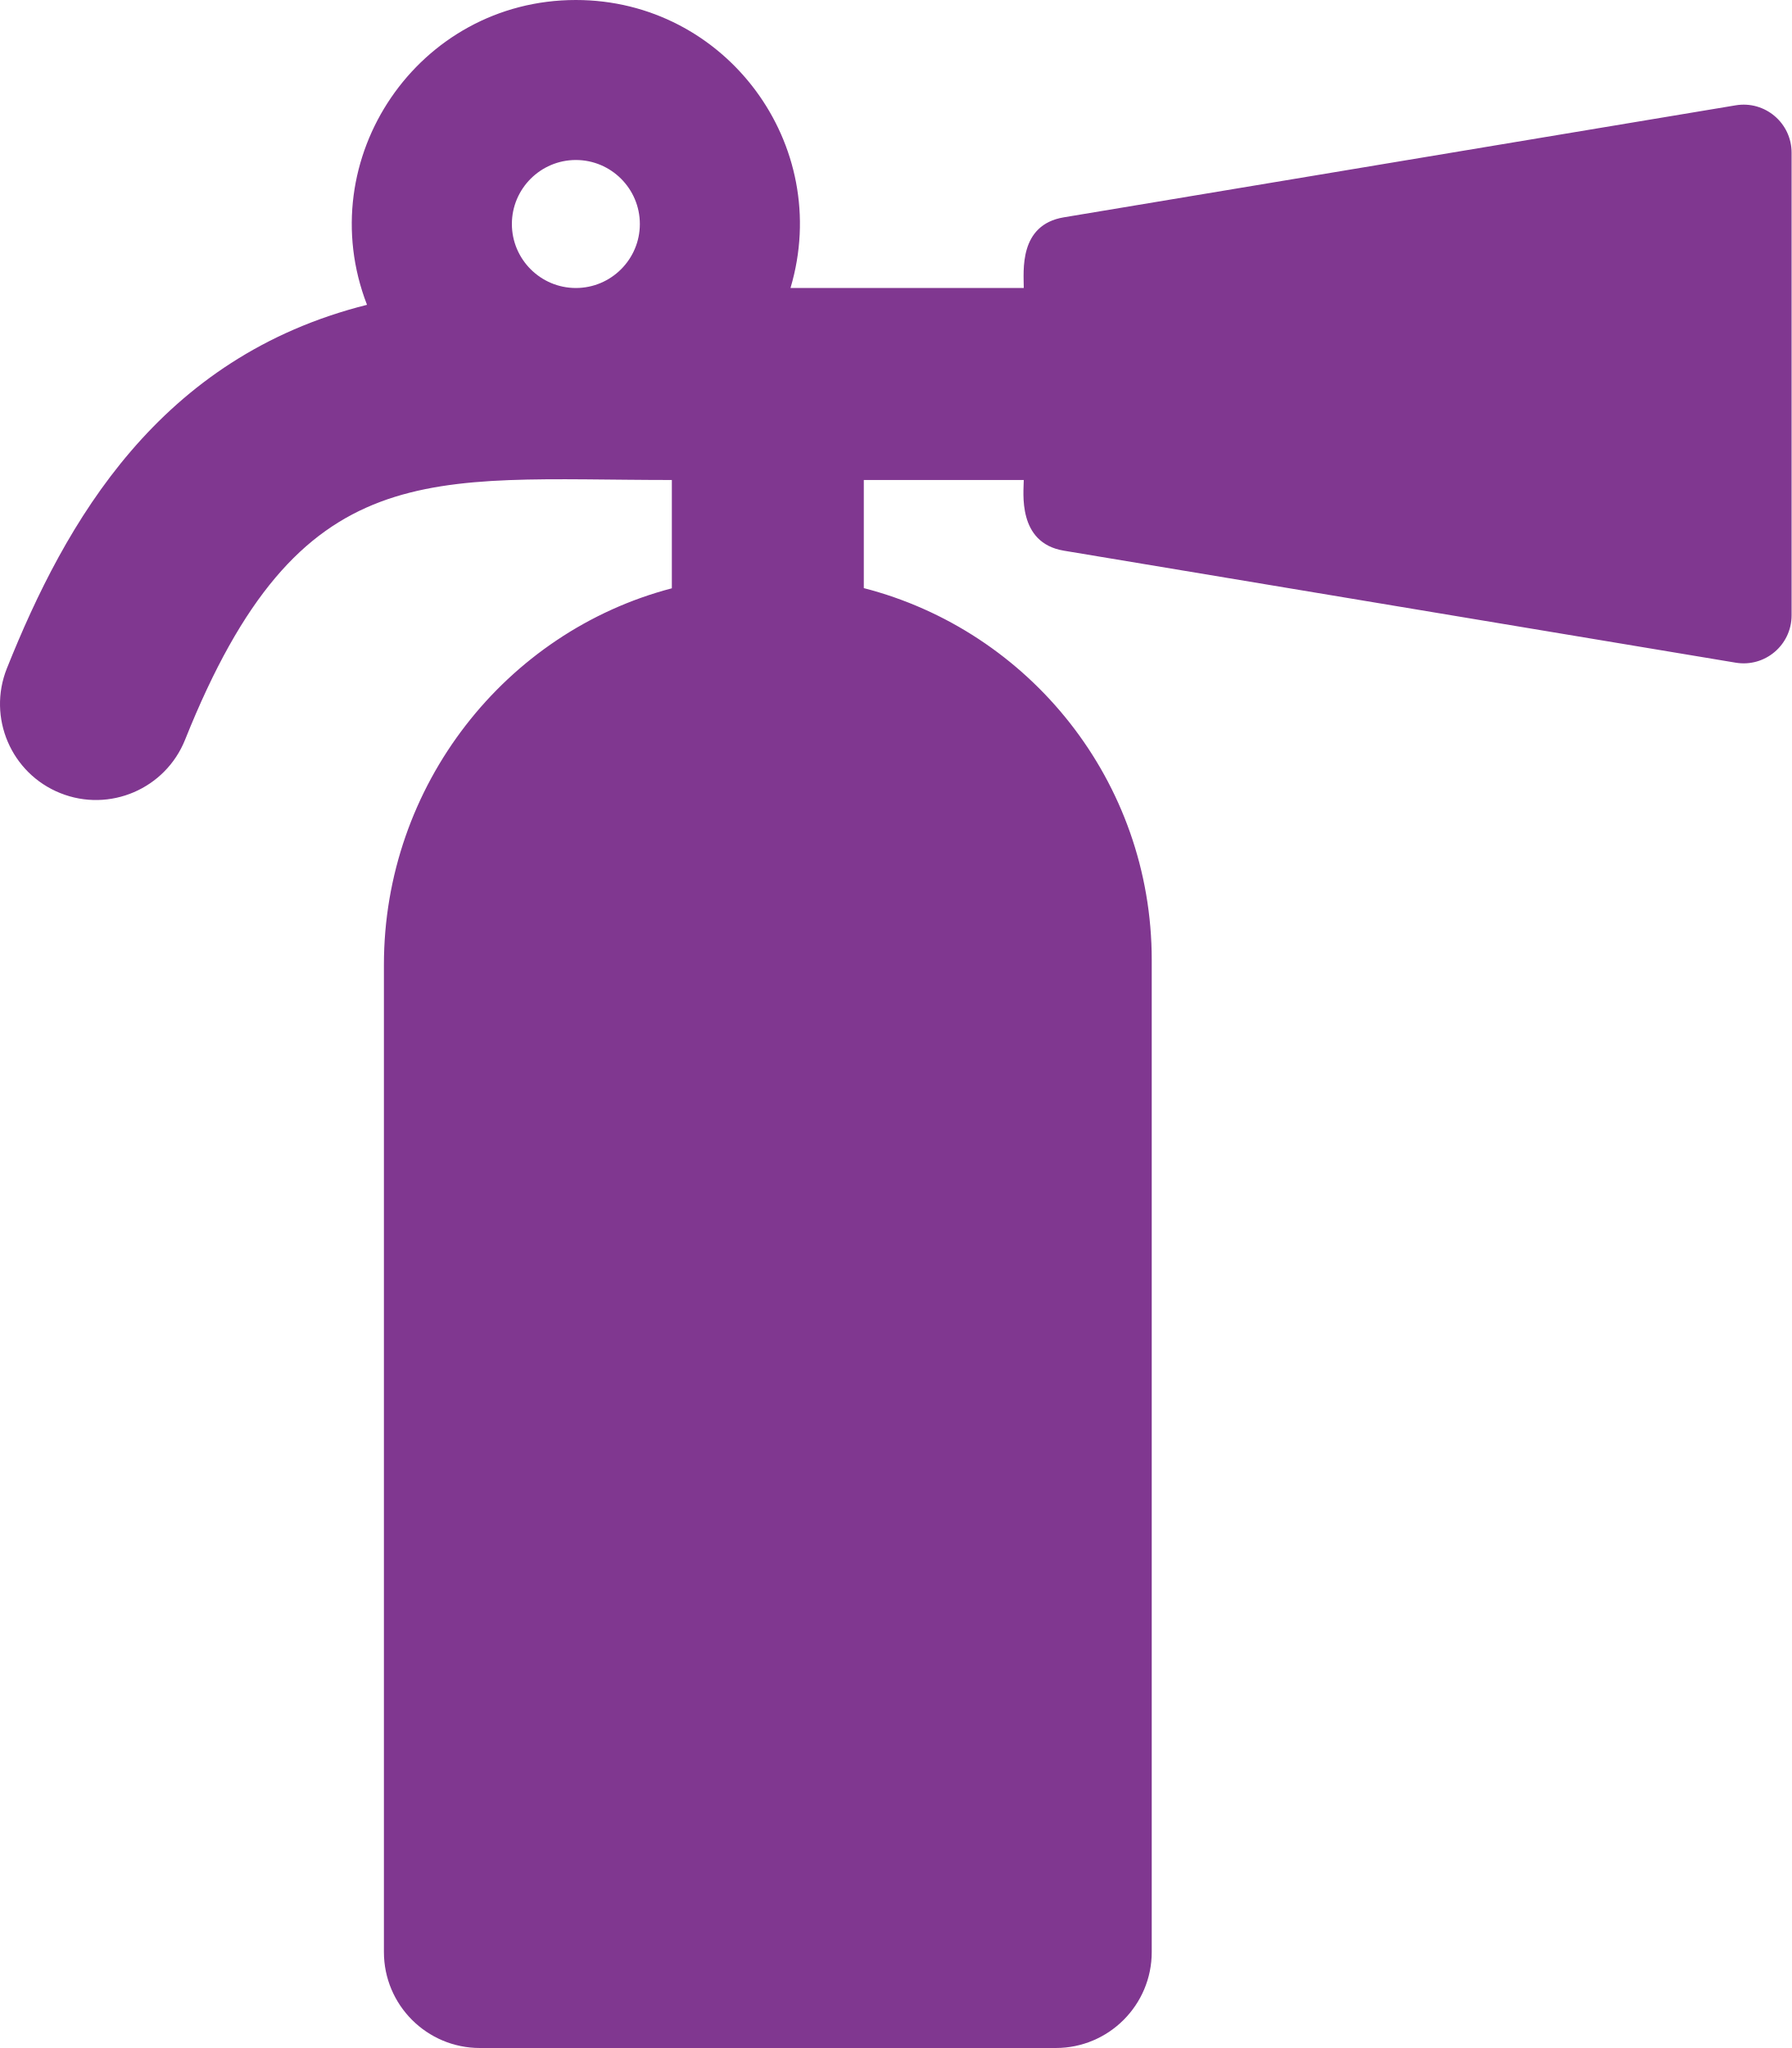
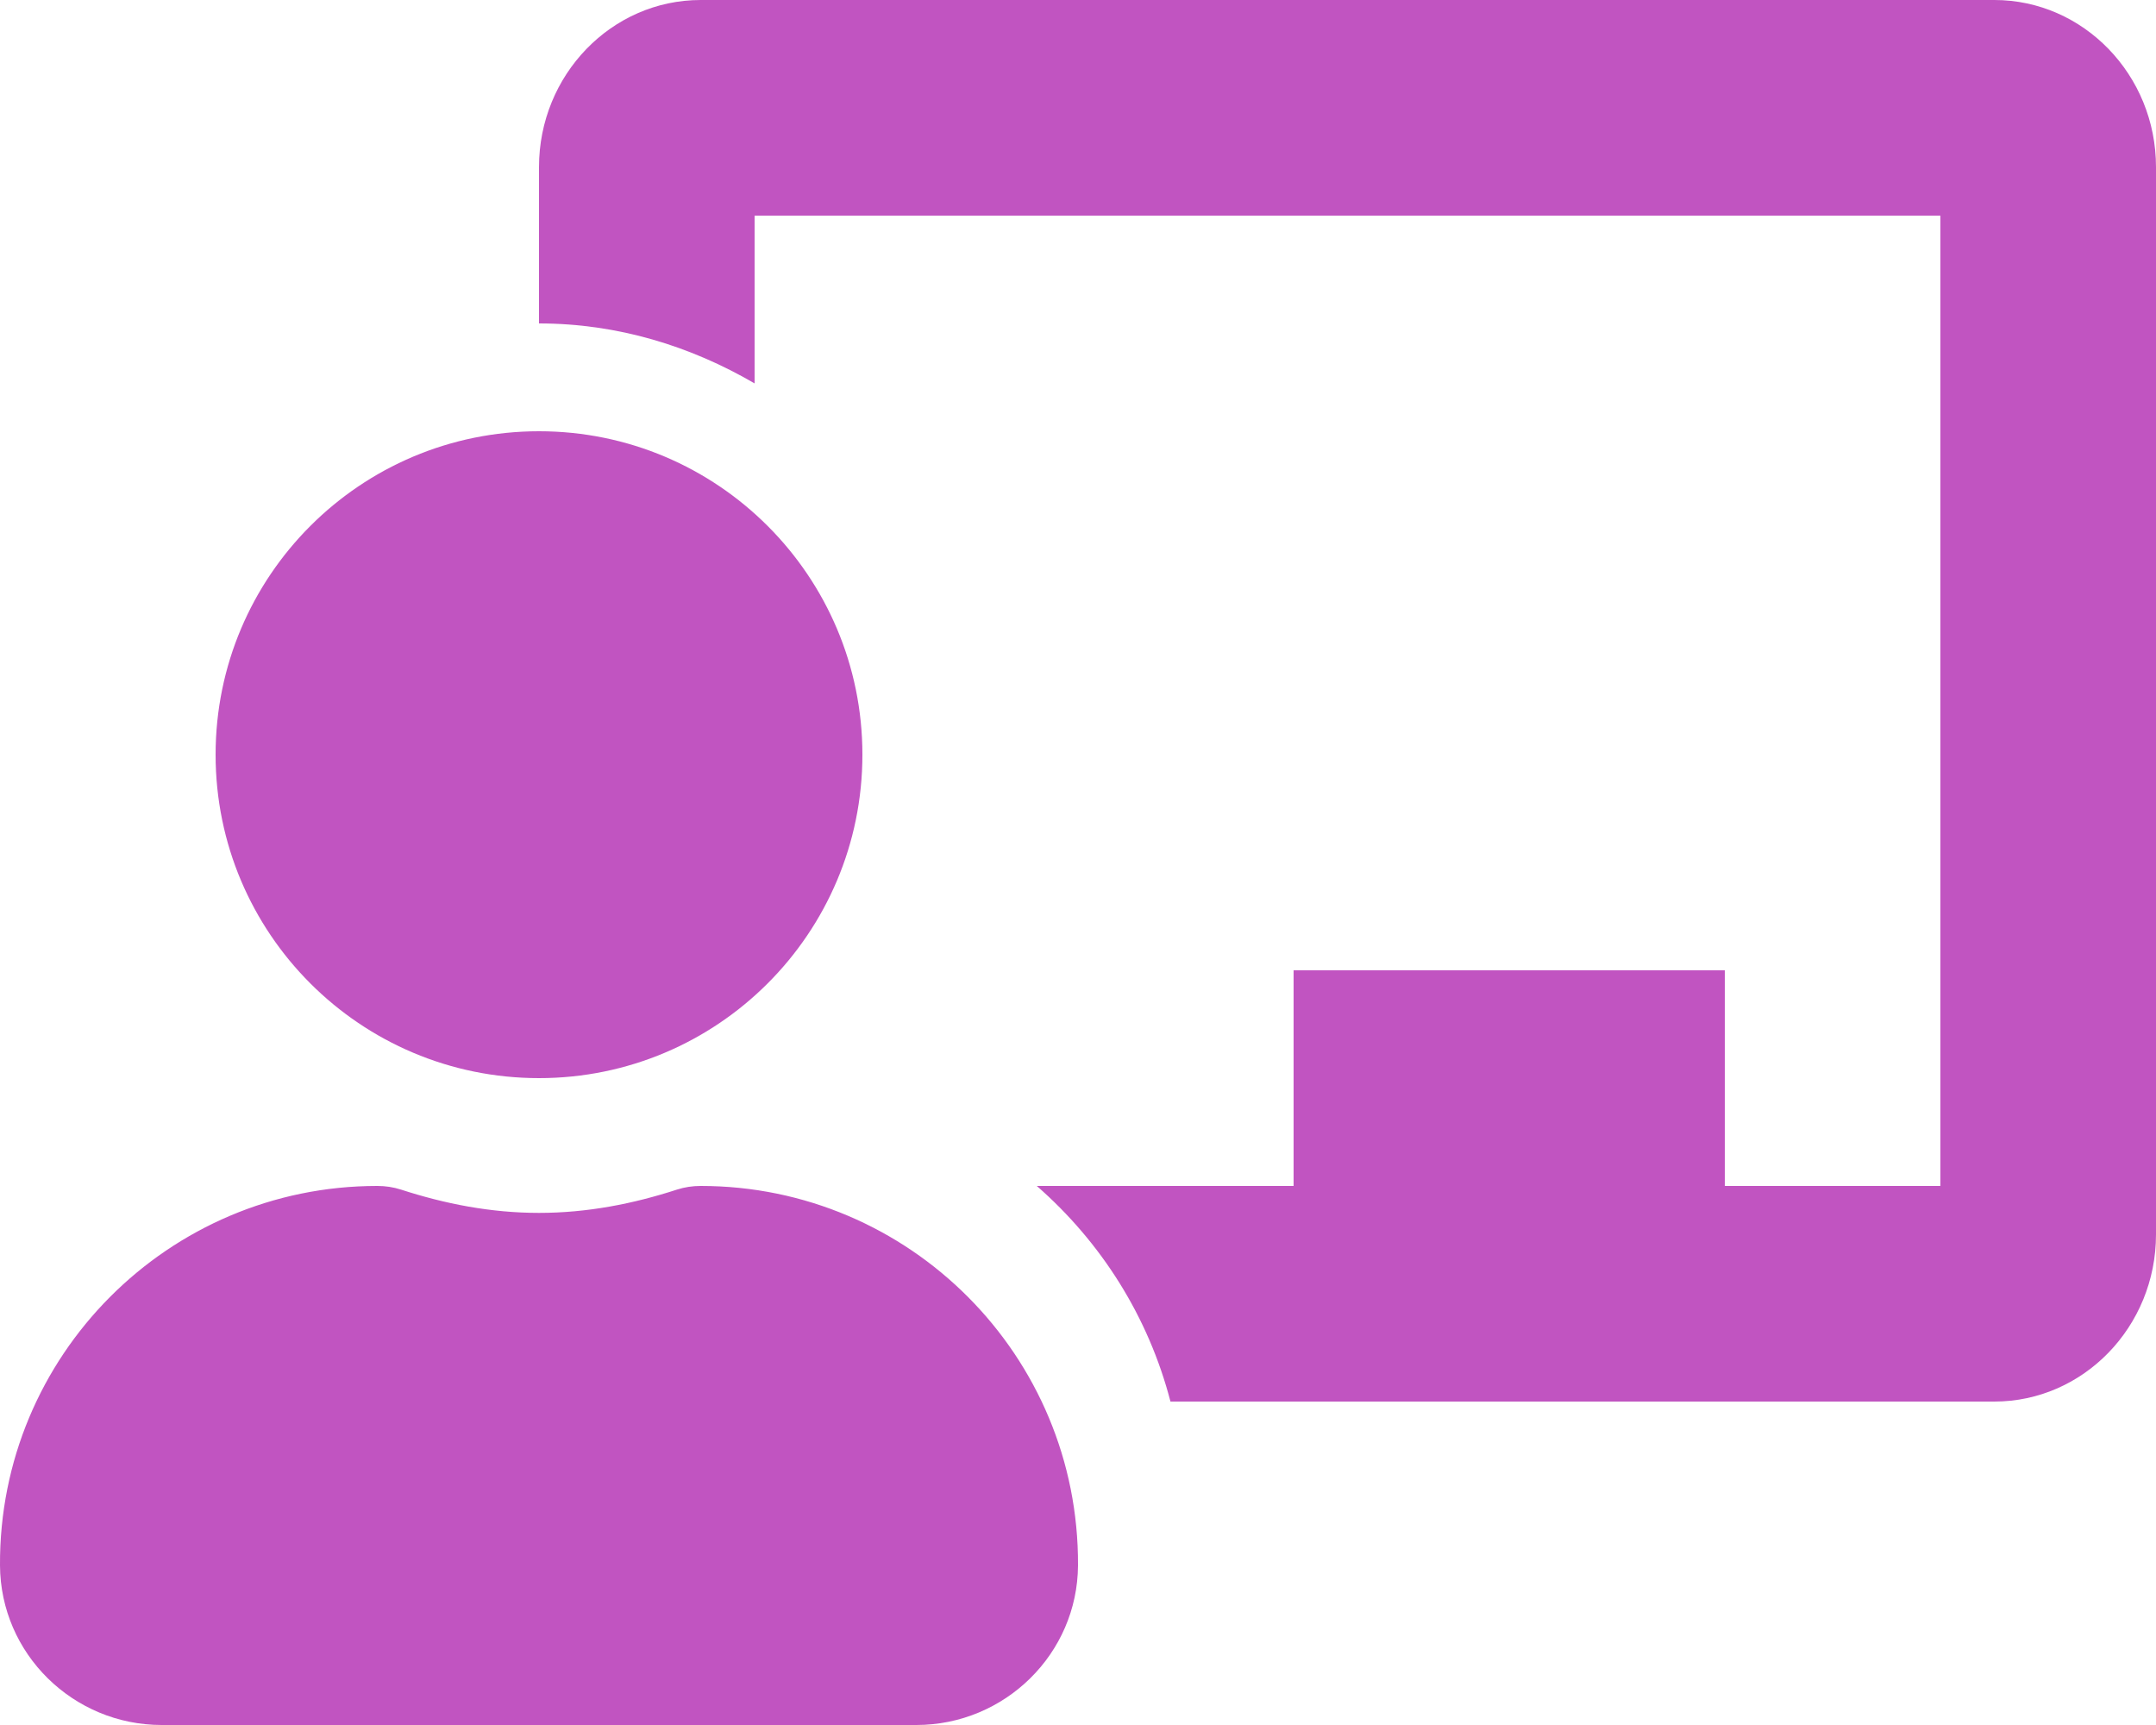
- <svg xmlns="http://www.w3.org/2000/svg" style="fill:#803790;" viewBox="0 0 448 512">
-   <path d="M434.027 26.329l-168 28C254.693 56.218 256 67.8 256 72h-58.332C208.353 36.108 181.446 0 144 0c-39.435 0-66.368 39.676-52.228 76.203-52.039 13.051-75.381 54.213-90.049 90.884-4.923 12.307 1.063 26.274 13.37 31.197 12.317 4.926 26.279-1.075 31.196-13.37C75.058 112.99 106.964 120 168 120v27.076c-41.543 10.862-72 49.235-72 94.129V488c0 13.255 10.745 24 24 24h144c13.255 0 24-10.745 24-24V240c0-44.731-30.596-82.312-72-92.97V120h40c0 2.974-1.703 15.716 10.027 17.671l168 28C441.342 166.89 448 161.25 448 153.834V38.166c0-7.416-6.658-13.056-13.973-11.837zM144 72c-8.822 0-16-7.178-16-16s7.178-16 16-16 16 7.178 16 16-7.178 16-16 16z" />
+ <svg xmlns="http://www.w3.org/2000/svg" style="fill:#C154C1;" viewBox="0 0 640 512">
+   <path d="M208 352c-2.39 0-4.78.35-7.06 1.09C187.98 357.3 174.35 360 160 360c-14.35 0-27.98-2.7-40.95-6.91-2.28-.74-4.66-1.09-7.05-1.09C49.94 352-.33 402.48 0 464.62.14 490.88 21.73 512 48 512h224c26.27 0 47.86-21.12 48-47.38.33-62.14-49.94-112.62-112-112.62zm-48-32c53.02 0 96-42.98 96-96s-42.98-96-96-96-96 42.98-96 96 42.98 96 96 96zM592 0H208c-26.47 0-48 22.25-48 49.59V96c23.42 0 45.1 6.78 64 17.8V64h352v288h-64v-64H384v64h-76.24c19.1 16.69 33.12 38.73 39.69 64H592c26.47 0 48-22.25 48-49.59V49.59C640 22.25 618.47 0 592 0z" />
</svg>
